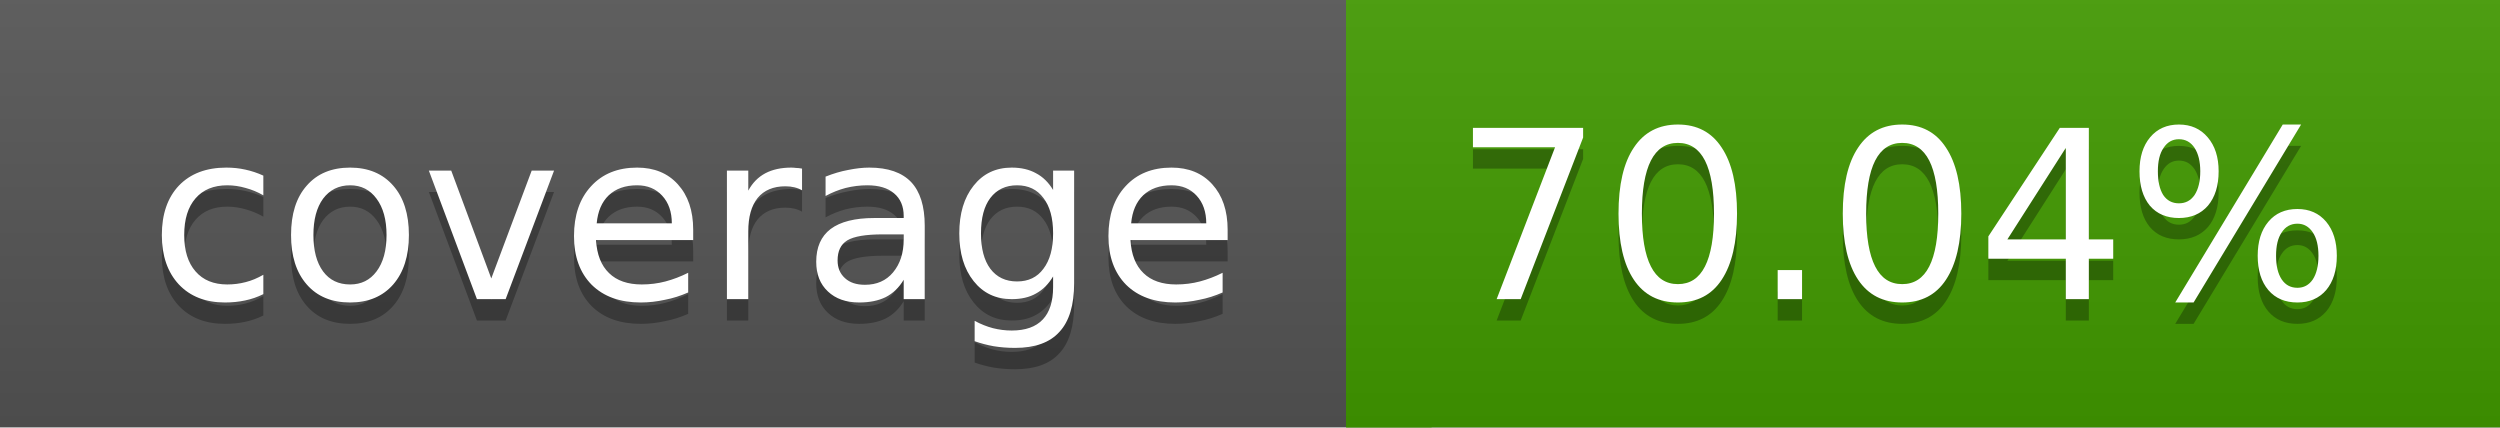
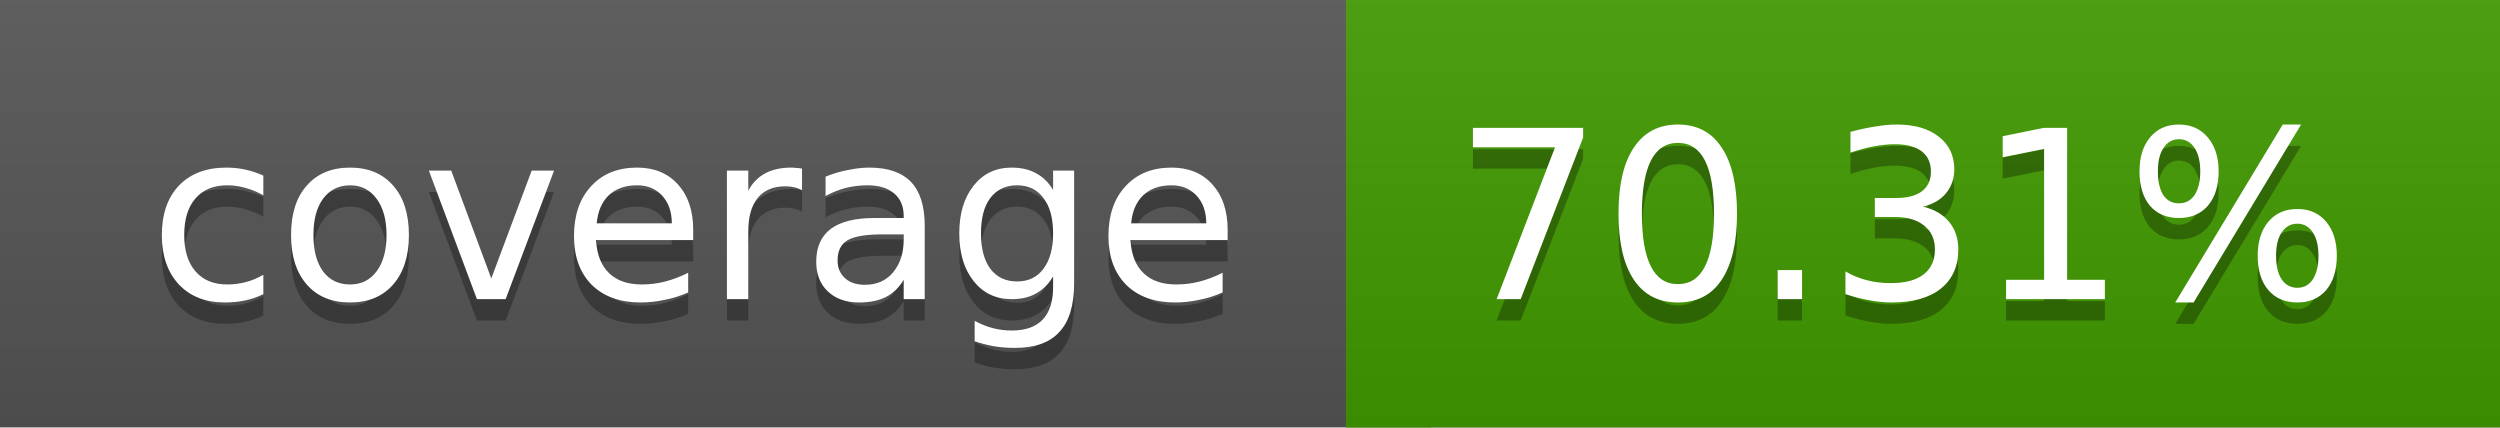
<svg xmlns="http://www.w3.org/2000/svg" width="117" height="20">
  <linearGradient id="a" x2="0" y2="100%">
    <stop offset="0" stop-color="#bbb" stop-opacity=".1" />
    <stop offset="1" stop-opacity=".1" />
  </linearGradient>
  <rect rx="0" width="117" height="20" fill="#555" />
  <rect rx="0" x="63" width="54" height="20" fill="#429b00" />
  <path fill="#429b00" d="M63 0h4v20h-4z" />
  <rect rx="0" width="117" height="20" fill="url(#a)" />
  <g fill="#fff" text-anchor="middle" font-family="DejaVu Sans,Verdana,Geneva,sans-serif" font-size="11">
    <text x="32.5" y="15" fill="#010101" fill-opacity=".3">coverage</text>
    <text x="32.5" y="14">coverage</text>
-     <text x="89" y="15" fill="#010101" fill-opacity=".3">70.04%</text>
-     <text x="89" y="14">70.04%</text>
+     <text x="89" y="15" fill="#010101" fill-opacity=".3">70.31%</text>
+     <text x="89" y="14">70.31%</text>
  </g>
</svg>
